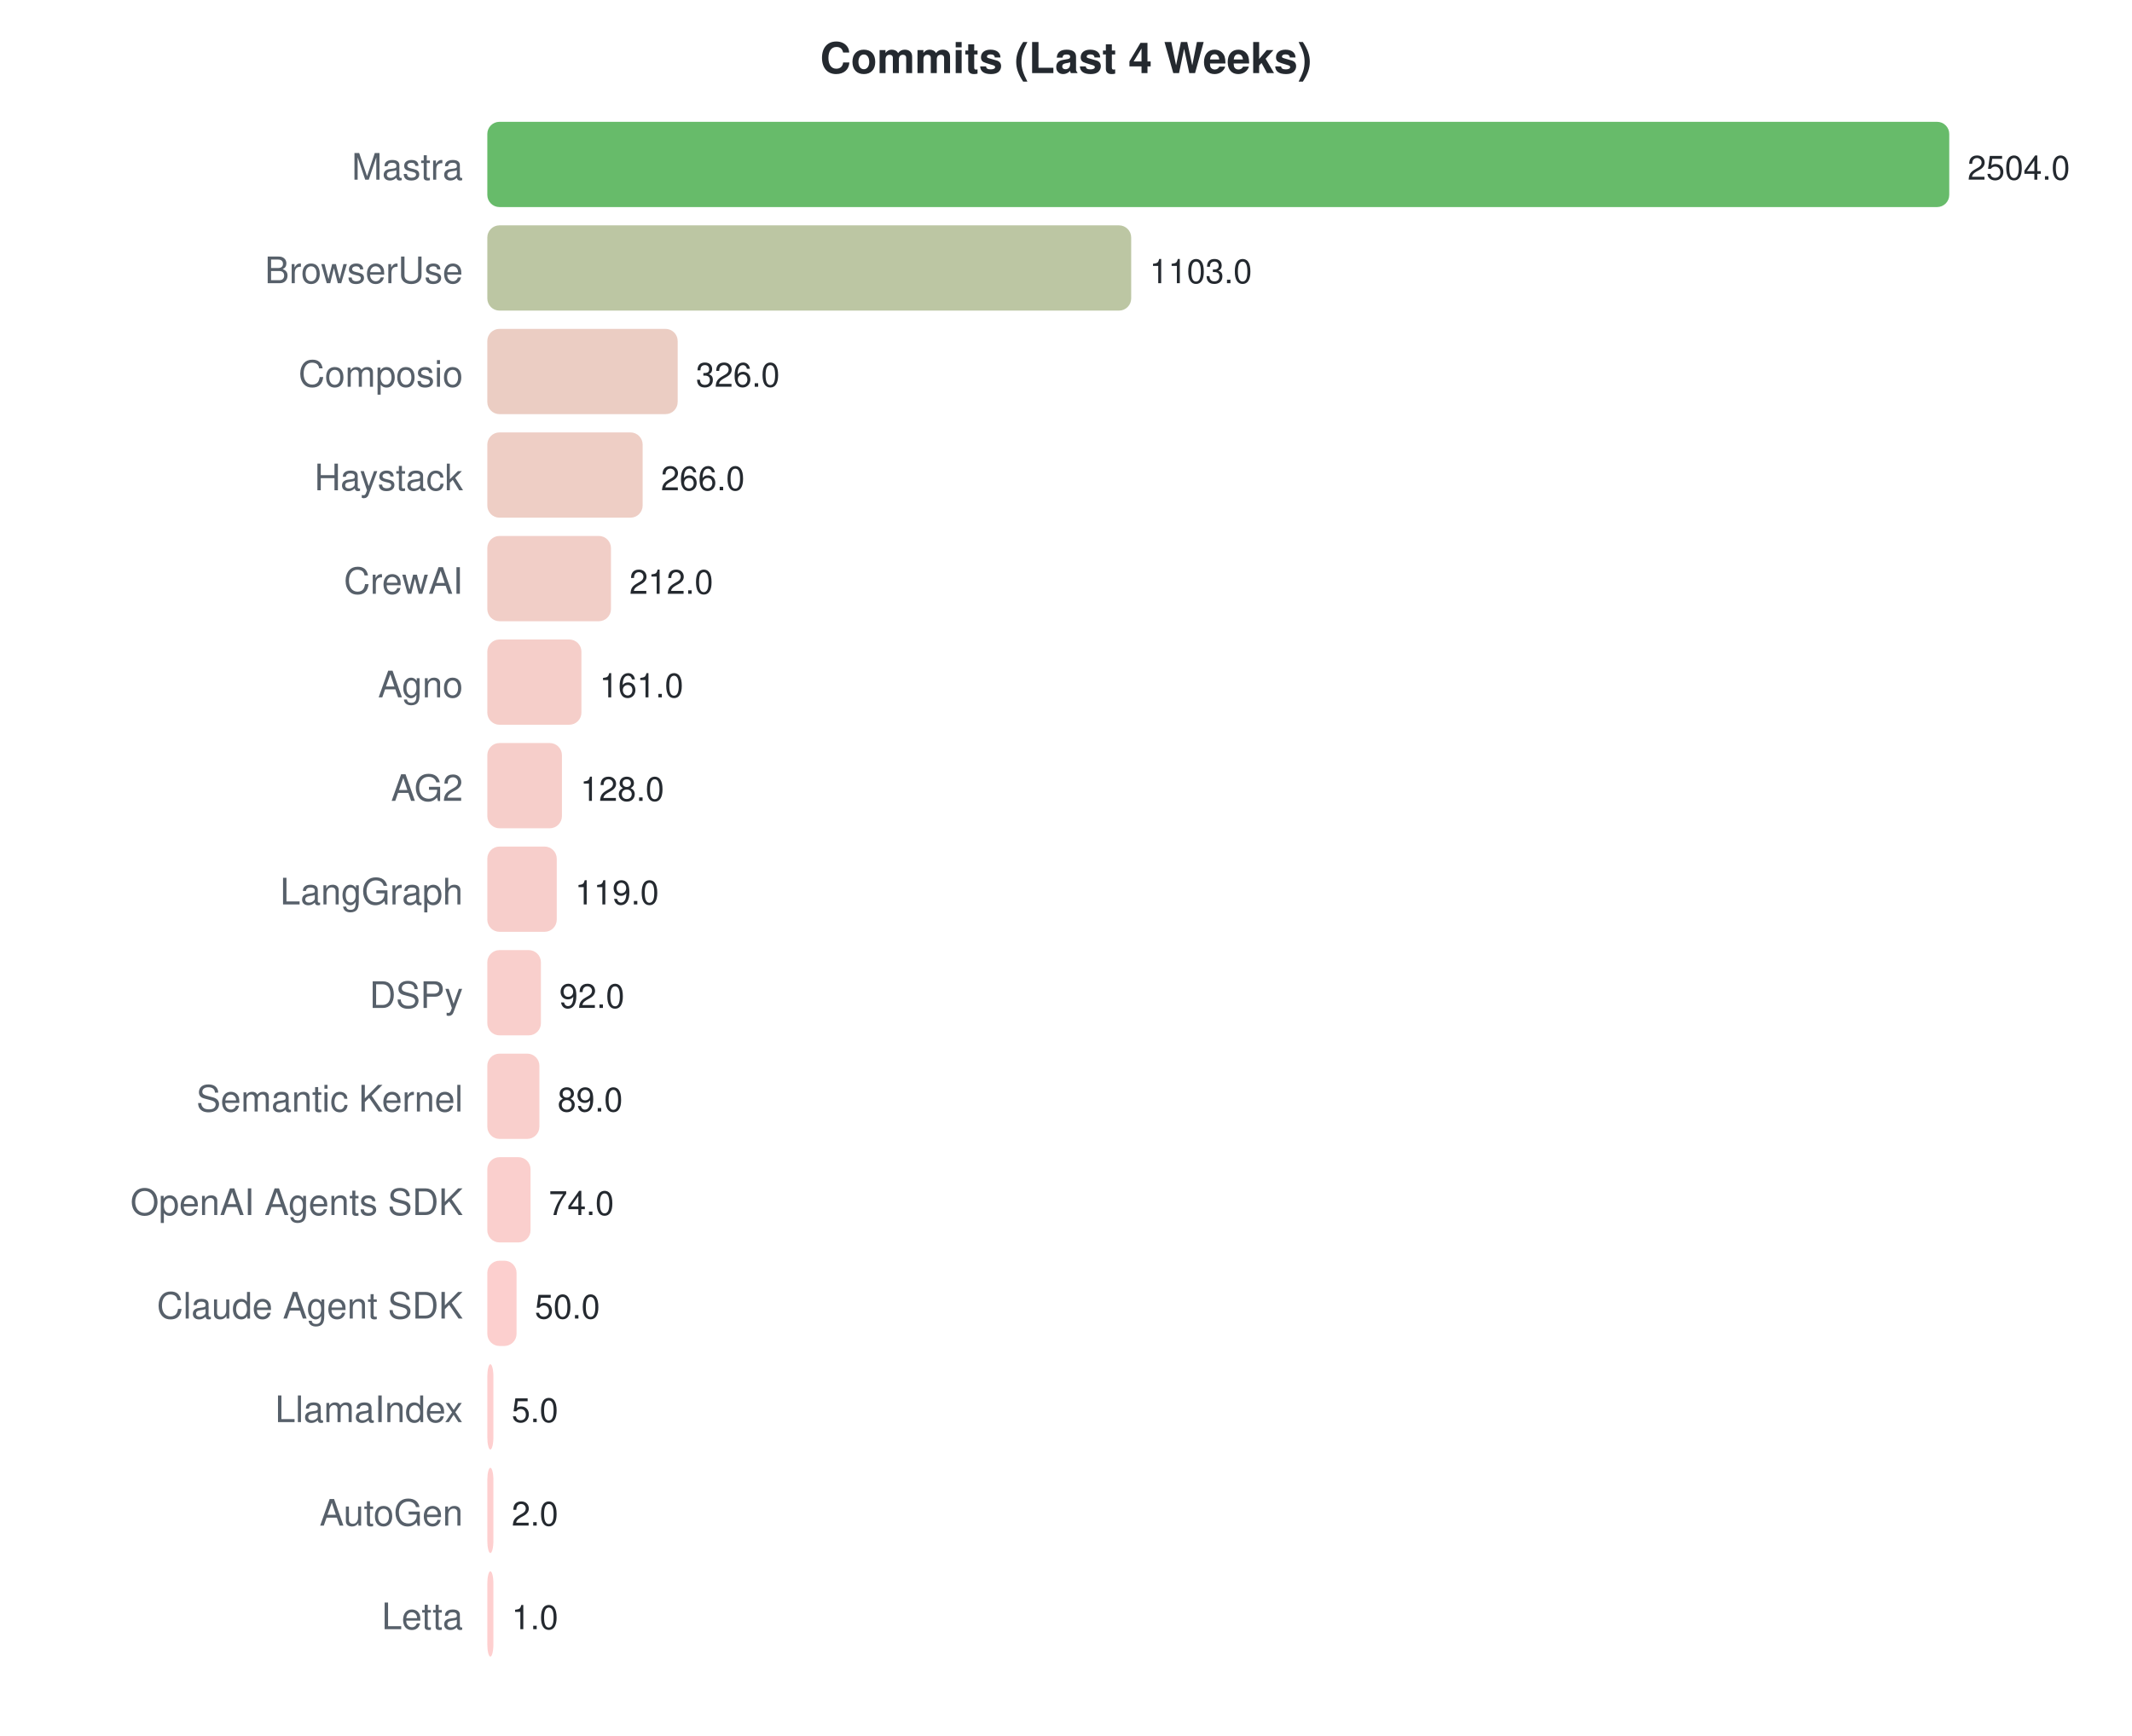
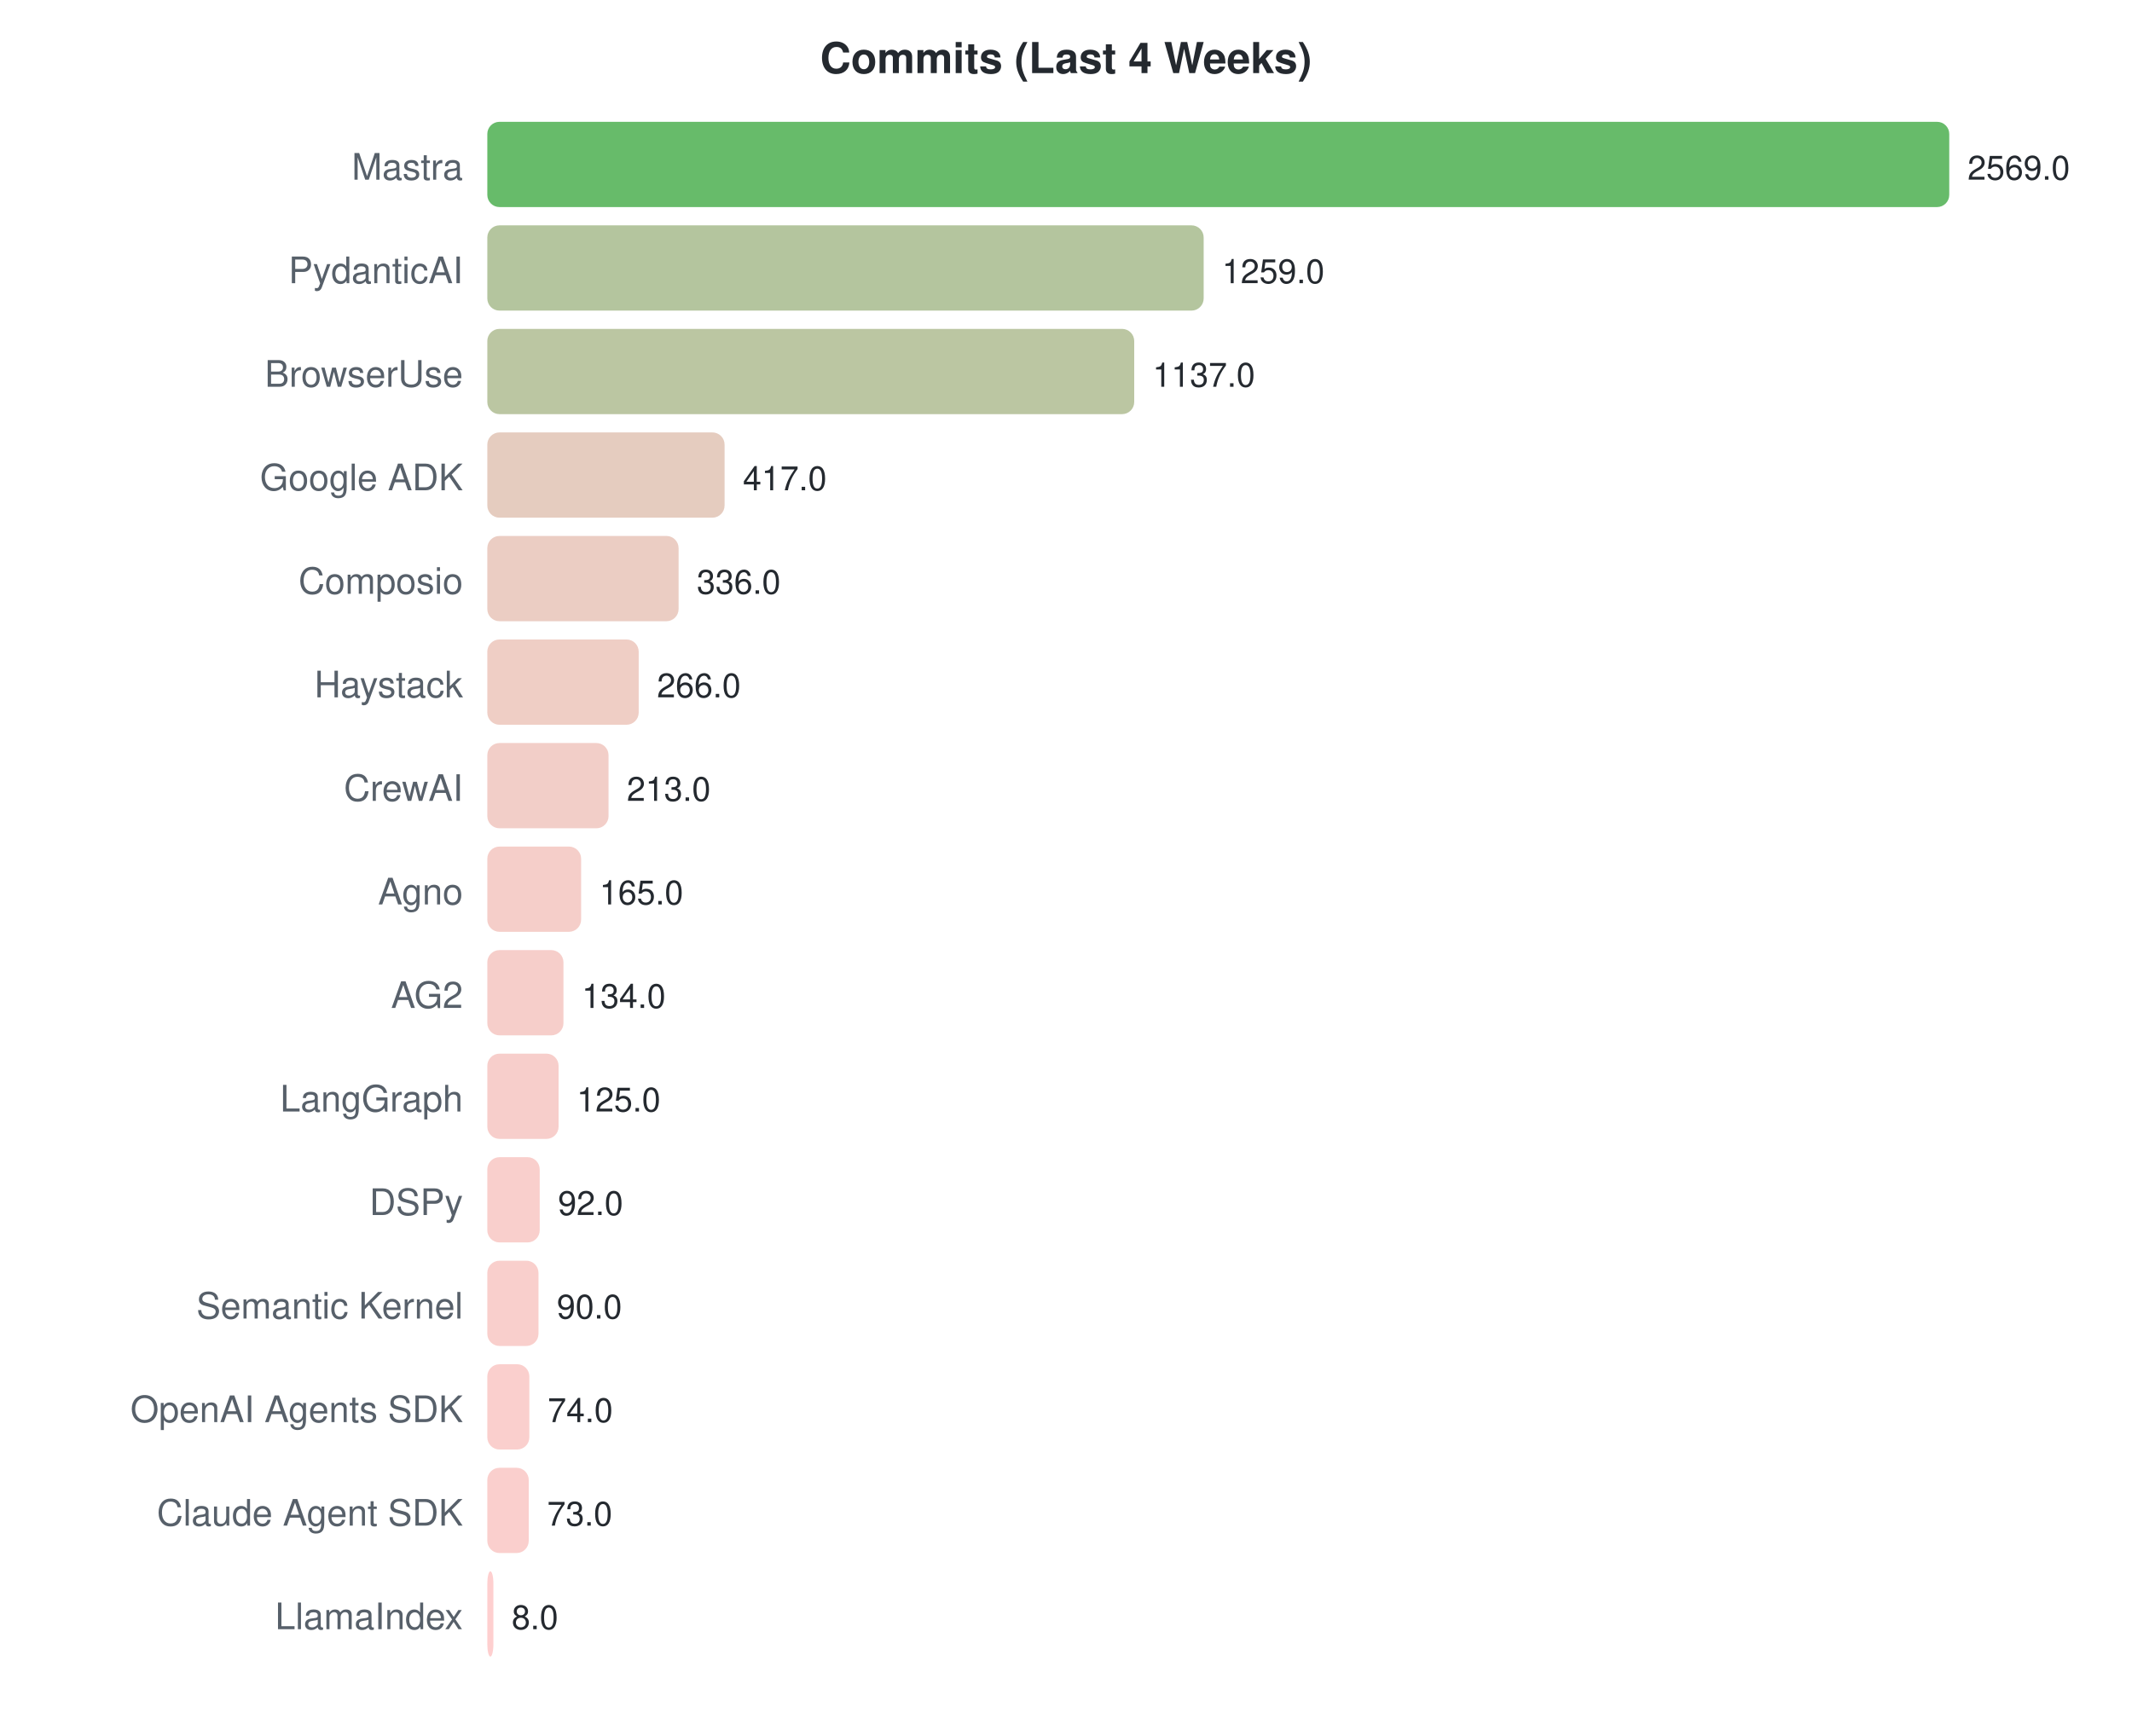
<svg xmlns="http://www.w3.org/2000/svg" width="700" height="570">
  <style>text { font-family: -apple-system, BlinkMacSystemFont, "Segoe UI", Helvetica, Arial, sans-serif; }</style>
  <text x="350" y="24" text-anchor="middle" font-size="14" font-weight="bold" fill="#24292f">Commits (Last 4 Weeks)</text>
  <text x="152" y="59" text-anchor="end" font-size="12" fill="#57606a">Mastra</text>
  <rect x="160" y="40" width="480.0" height="28" rx="4" fill="#4caf50" opacity="0.85" />
-   <text x="646.0" y="59" font-size="11" fill="#24292f">2504.0</text>
-   <text x="152" y="93" text-anchor="end" font-size="12" fill="#57606a">BrowserUse</text>
-   <rect x="160" y="74" width="211.4" height="28" rx="4" fill="#b0bc93" opacity="0.85" />
-   <text x="377.438" y="93" font-size="11" fill="#24292f">1103.0</text>
-   <text x="152" y="127" text-anchor="end" font-size="12" fill="#57606a">Composio</text>
-   <rect x="160" y="108" width="62.5" height="28" rx="4" fill="#e7c4b8" opacity="0.85" />
-   <text x="228.492" y="127" font-size="11" fill="#24292f">326.0</text>
-   <text x="152" y="161" text-anchor="end" font-size="12" fill="#57606a">Haystack</text>
-   <rect x="160" y="142" width="51.0" height="28" rx="4" fill="#ebc5bb" opacity="0.85" />
-   <text x="216.99" y="161" font-size="11" fill="#24292f">266.0</text>
-   <text x="152" y="195" text-anchor="end" font-size="12" fill="#57606a">CrewAI</text>
-   <rect x="160" y="176" width="40.6" height="28" rx="4" fill="#efc5bd" opacity="0.85" />
-   <text x="206.639" y="195" font-size="11" fill="#24292f">212.0</text>
-   <text x="152" y="229" text-anchor="end" font-size="12" fill="#57606a">Agno</text>
-   <rect x="160" y="210" width="30.9" height="28" rx="4" fill="#f3c6c0" opacity="0.85" />
-   <text x="196.863" y="229" font-size="11" fill="#24292f">161.0</text>
-   <text x="152" y="263" text-anchor="end" font-size="12" fill="#57606a">AG2</text>
-   <rect x="160" y="244" width="24.5" height="28" rx="4" fill="#f5c6c1" opacity="0.85" />
-   <text x="190.537" y="263" font-size="11" fill="#24292f">128.0</text>
-   <text x="152" y="297" text-anchor="end" font-size="12" fill="#57606a">LangGraph</text>
-   <rect x="160" y="278" width="22.8" height="28" rx="4" fill="#f6c6c2" opacity="0.85" />
-   <text x="188.812" y="297" font-size="11" fill="#24292f">119.0</text>
-   <text x="152" y="331" text-anchor="end" font-size="12" fill="#57606a">DSPy</text>
-   <rect x="160" y="312" width="17.6" height="28" rx="4" fill="#f8c7c3" opacity="0.85" />
-   <text x="183.636" y="331" font-size="11" fill="#24292f">92.0</text>
-   <text x="152" y="365" text-anchor="end" font-size="12" fill="#57606a">Semantic Kernel</text>
-   <rect x="160" y="346" width="17.1" height="28" rx="4" fill="#f8c7c3" opacity="0.85" />
-   <text x="183.061" y="365" font-size="11" fill="#24292f">89.0</text>
-   <text x="152" y="399" text-anchor="end" font-size="12" fill="#57606a">OpenAI Agents SDK</text>
-   <rect x="160" y="380" width="14.2" height="28" rx="4" fill="#f9c7c4" opacity="0.85" />
-   <text x="180.185" y="399" font-size="11" fill="#24292f">74.0</text>
-   <text x="152" y="433" text-anchor="end" font-size="12" fill="#57606a">Claude Agent SDK</text>
-   <rect x="160" y="414" width="9.6" height="28" rx="4" fill="#fbc7c5" opacity="0.85" />
-   <text x="175.585" y="433" font-size="11" fill="#24292f">50.0</text>
-   <text x="152" y="467" text-anchor="end" font-size="12" fill="#57606a">LlamaIndex</text>
-   <rect x="160" y="448" width="2.0" height="28" rx="4" fill="#fec7c7" opacity="0.85" />
-   <text x="168" y="467" font-size="11" fill="#24292f">5.0</text>
-   <text x="152" y="501" text-anchor="end" font-size="12" fill="#57606a">AutoGen</text>
-   <rect x="160" y="482" width="2.0" height="28" rx="4" fill="#fec7c7" opacity="0.85" />
-   <text x="168" y="501" font-size="11" fill="#24292f">2.0</text>
-   <text x="152" y="535" text-anchor="end" font-size="12" fill="#57606a">Letta</text>
+   <text x="646.0" y="59" font-size="11" fill="#24292f">2569.0</text>
+   <text x="152" y="93" text-anchor="end" font-size="12" fill="#57606a">PydanticAI</text>
+   <rect x="160" y="74" width="235.2" height="28" rx="4" fill="#a7bb8d" opacity="0.85" />
+   <text x="401.236" y="93" font-size="11" fill="#24292f">1259.0</text>
+   <text x="152" y="127" text-anchor="end" font-size="12" fill="#57606a">BrowserUse</text>
+   <rect x="160" y="108" width="212.4" height="28" rx="4" fill="#afbc92" opacity="0.85" />
+   <text x="378.441" y="127" font-size="11" fill="#24292f">1137.0</text>
+   <text x="152" y="161" text-anchor="end" font-size="12" fill="#57606a">Google ADK</text>
+   <rect x="160" y="142" width="77.9" height="28" rx="4" fill="#e1c3b4" opacity="0.85" />
+   <text x="243.914" y="161" font-size="11" fill="#24292f">417.0</text>
+   <text x="152" y="195" text-anchor="end" font-size="12" fill="#57606a">Composio</text>
+   <rect x="160" y="176" width="62.8" height="28" rx="4" fill="#e7c4b8" opacity="0.85" />
+   <text x="228.779" y="195" font-size="11" fill="#24292f">336.0</text>
+   <text x="152" y="229" text-anchor="end" font-size="12" fill="#57606a">Haystack</text>
+   <rect x="160" y="210" width="49.7" height="28" rx="4" fill="#ecc5bb" opacity="0.85" />
+   <text x="215.7" y="229" font-size="11" fill="#24292f">266.0</text>
+   <text x="152" y="263" text-anchor="end" font-size="12" fill="#57606a">CrewAI</text>
+   <rect x="160" y="244" width="39.8" height="28" rx="4" fill="#f0c5be" opacity="0.85" />
+   <text x="205.798" y="263" font-size="11" fill="#24292f">213.0</text>
+   <text x="152" y="297" text-anchor="end" font-size="12" fill="#57606a">Agno</text>
+   <rect x="160" y="278" width="30.8" height="28" rx="4" fill="#f3c6c0" opacity="0.85" />
+   <text x="196.829" y="297" font-size="11" fill="#24292f">165.0</text>
+   <text x="152" y="331" text-anchor="end" font-size="12" fill="#57606a">AG2</text>
+   <rect x="160" y="312" width="25.0" height="28" rx="4" fill="#f5c6c1" opacity="0.85" />
+   <text x="191.037" y="331" font-size="11" fill="#24292f">134.0</text>
+   <text x="152" y="365" text-anchor="end" font-size="12" fill="#57606a">LangGraph</text>
+   <rect x="160" y="346" width="23.4" height="28" rx="4" fill="#f6c6c2" opacity="0.85" />
+   <text x="189.355" y="365" font-size="11" fill="#24292f">125.0</text>
+   <text x="152" y="399" text-anchor="end" font-size="12" fill="#57606a">DSPy</text>
+   <rect x="160" y="380" width="17.2" height="28" rx="4" fill="#f8c7c3" opacity="0.85" />
+   <text x="183.19" y="399" font-size="11" fill="#24292f">92.0</text>
+   <text x="152" y="433" text-anchor="end" font-size="12" fill="#57606a">Semantic Kernel</text>
+   <rect x="160" y="414" width="16.8" height="28" rx="4" fill="#f8c7c3" opacity="0.85" />
+   <text x="182.816" y="433" font-size="11" fill="#24292f">90.0</text>
+   <text x="152" y="467" text-anchor="end" font-size="12" fill="#57606a">OpenAI Agents SDK</text>
+   <rect x="160" y="448" width="13.8" height="28" rx="4" fill="#f9c7c4" opacity="0.85" />
+   <text x="179.826" y="467" font-size="11" fill="#24292f">74.0</text>
+   <text x="152" y="501" text-anchor="end" font-size="12" fill="#57606a">Claude Agent SDK</text>
+   <rect x="160" y="482" width="13.6" height="28" rx="4" fill="#f9c7c4" opacity="0.85" />
+   <text x="179.64" y="501" font-size="11" fill="#24292f">73.0</text>
+   <text x="152" y="535" text-anchor="end" font-size="12" fill="#57606a">LlamaIndex</text>
  <rect x="160" y="516" width="2.0" height="28" rx="4" fill="#fec7c7" opacity="0.85" />
-   <text x="168" y="535" font-size="11" fill="#24292f">1.0</text>
+   <text x="168" y="535" font-size="11" fill="#24292f">8.0</text>
</svg>
